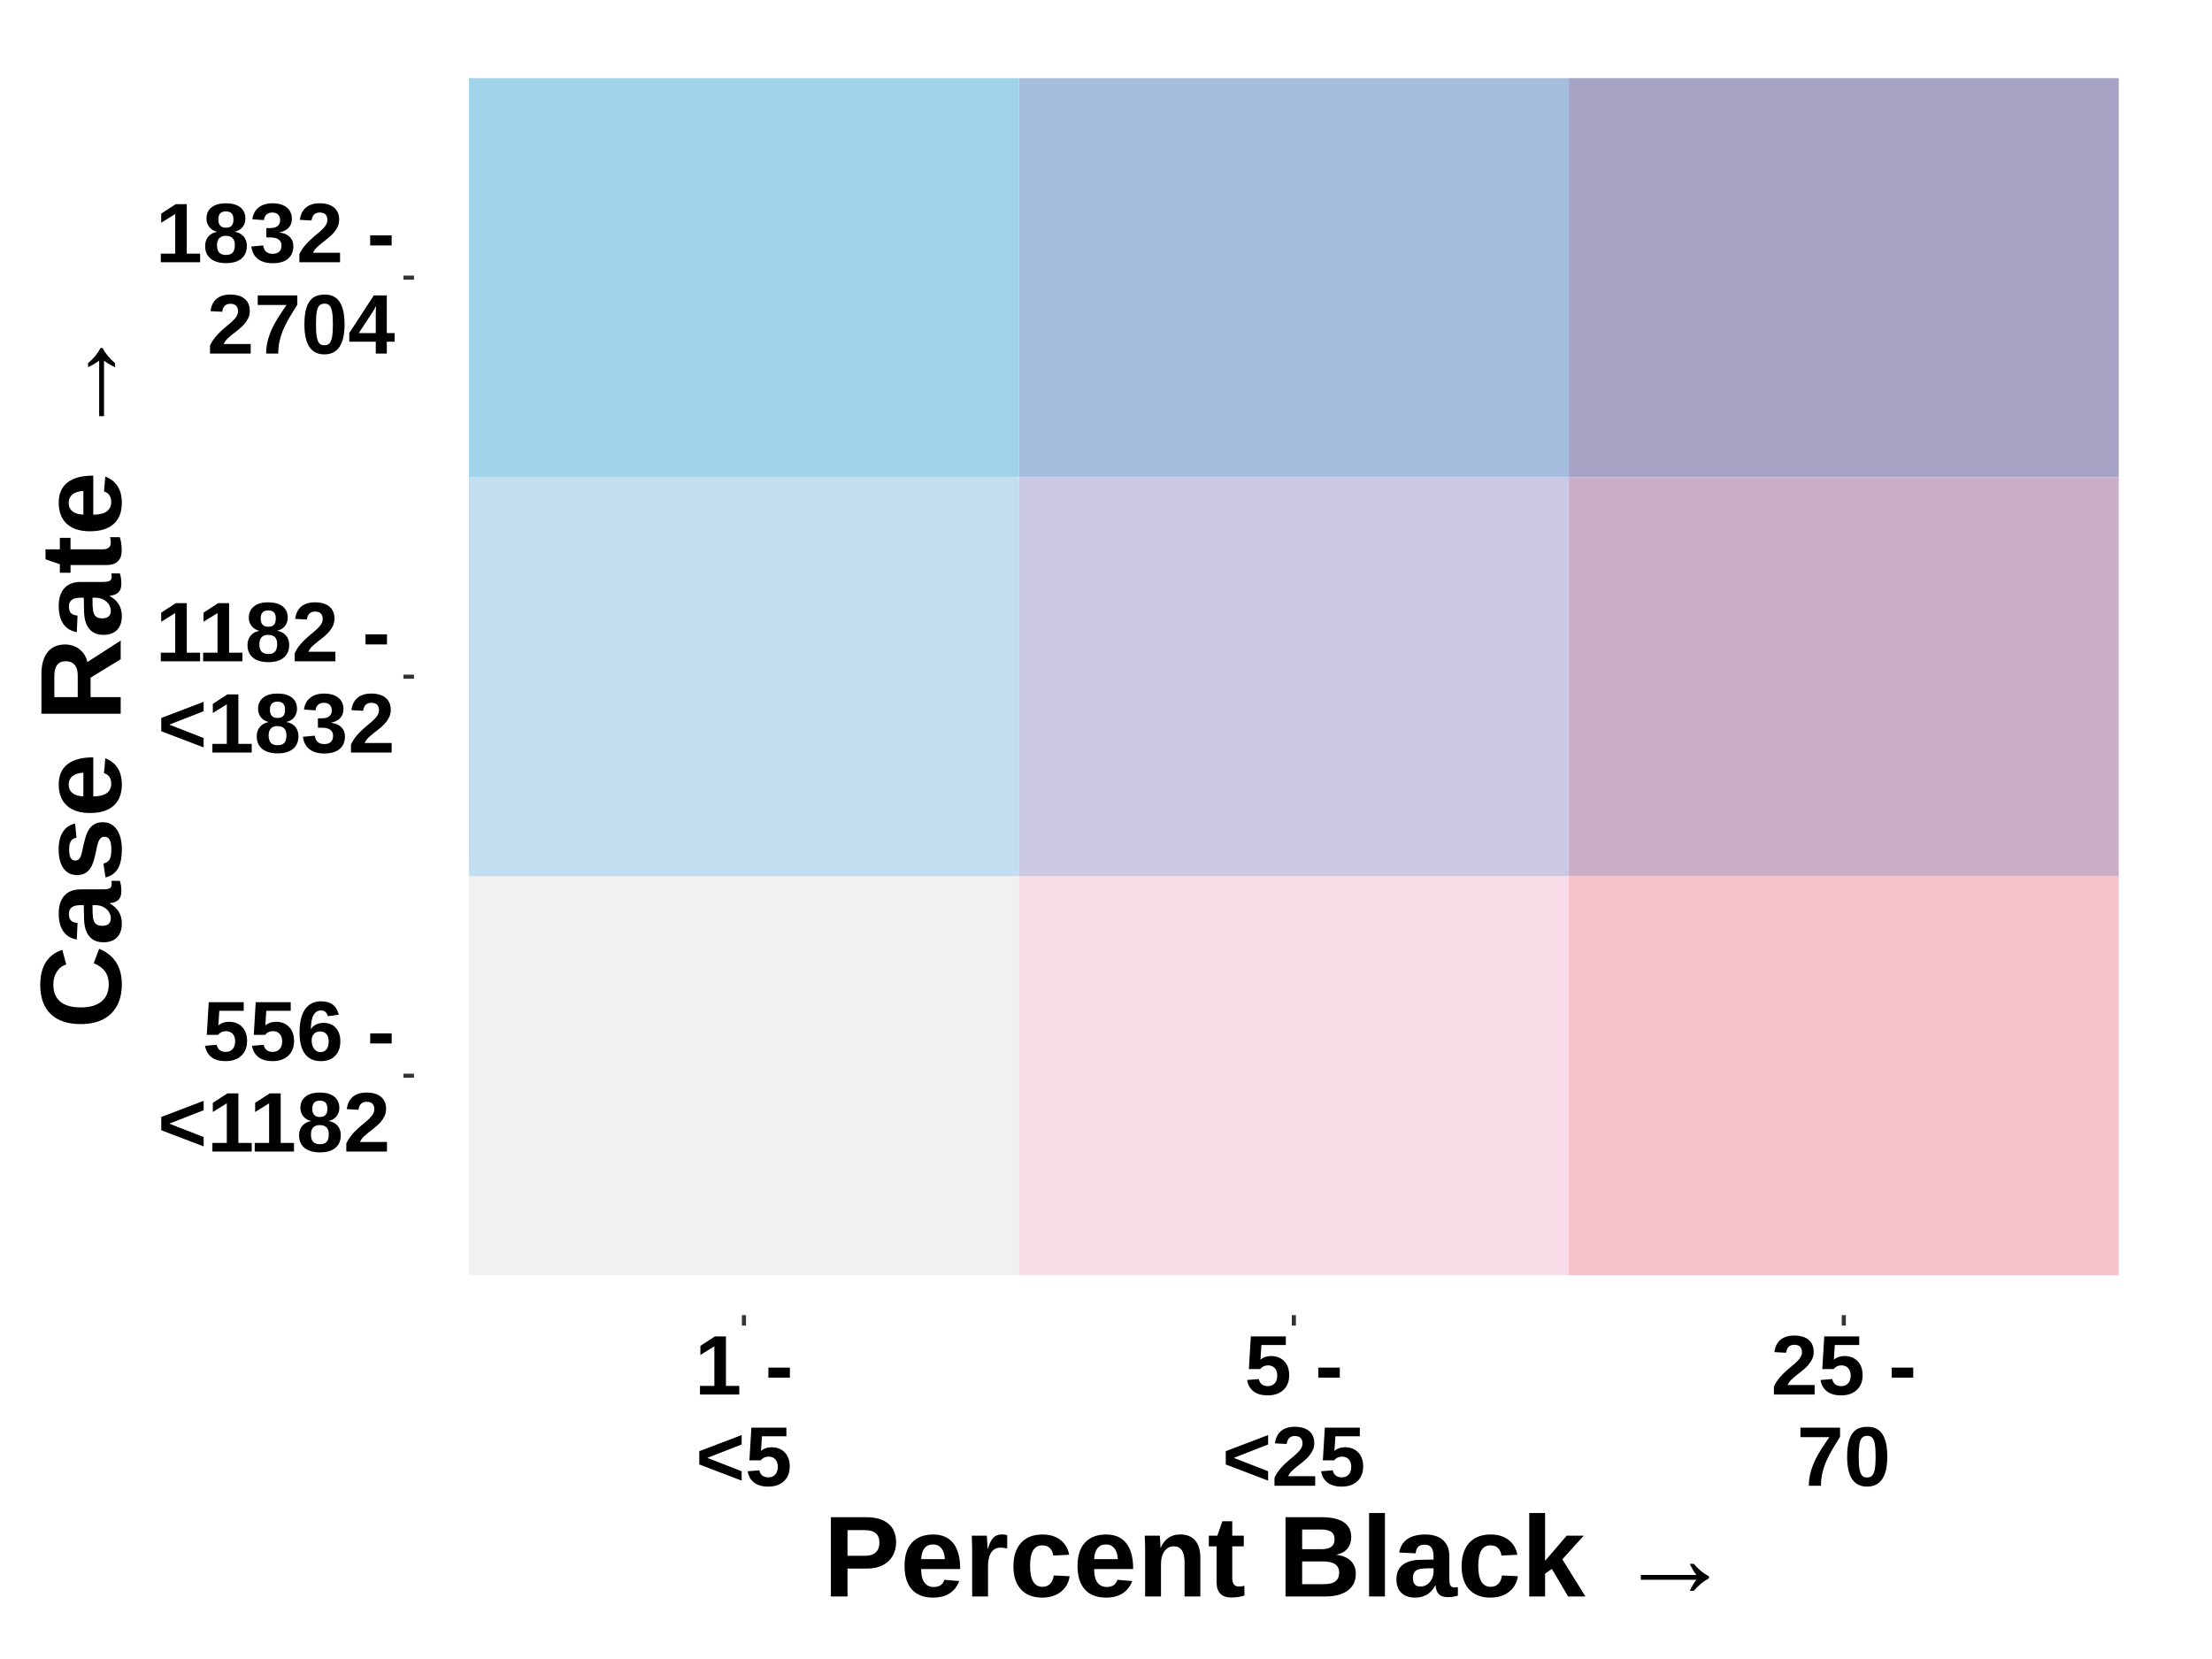
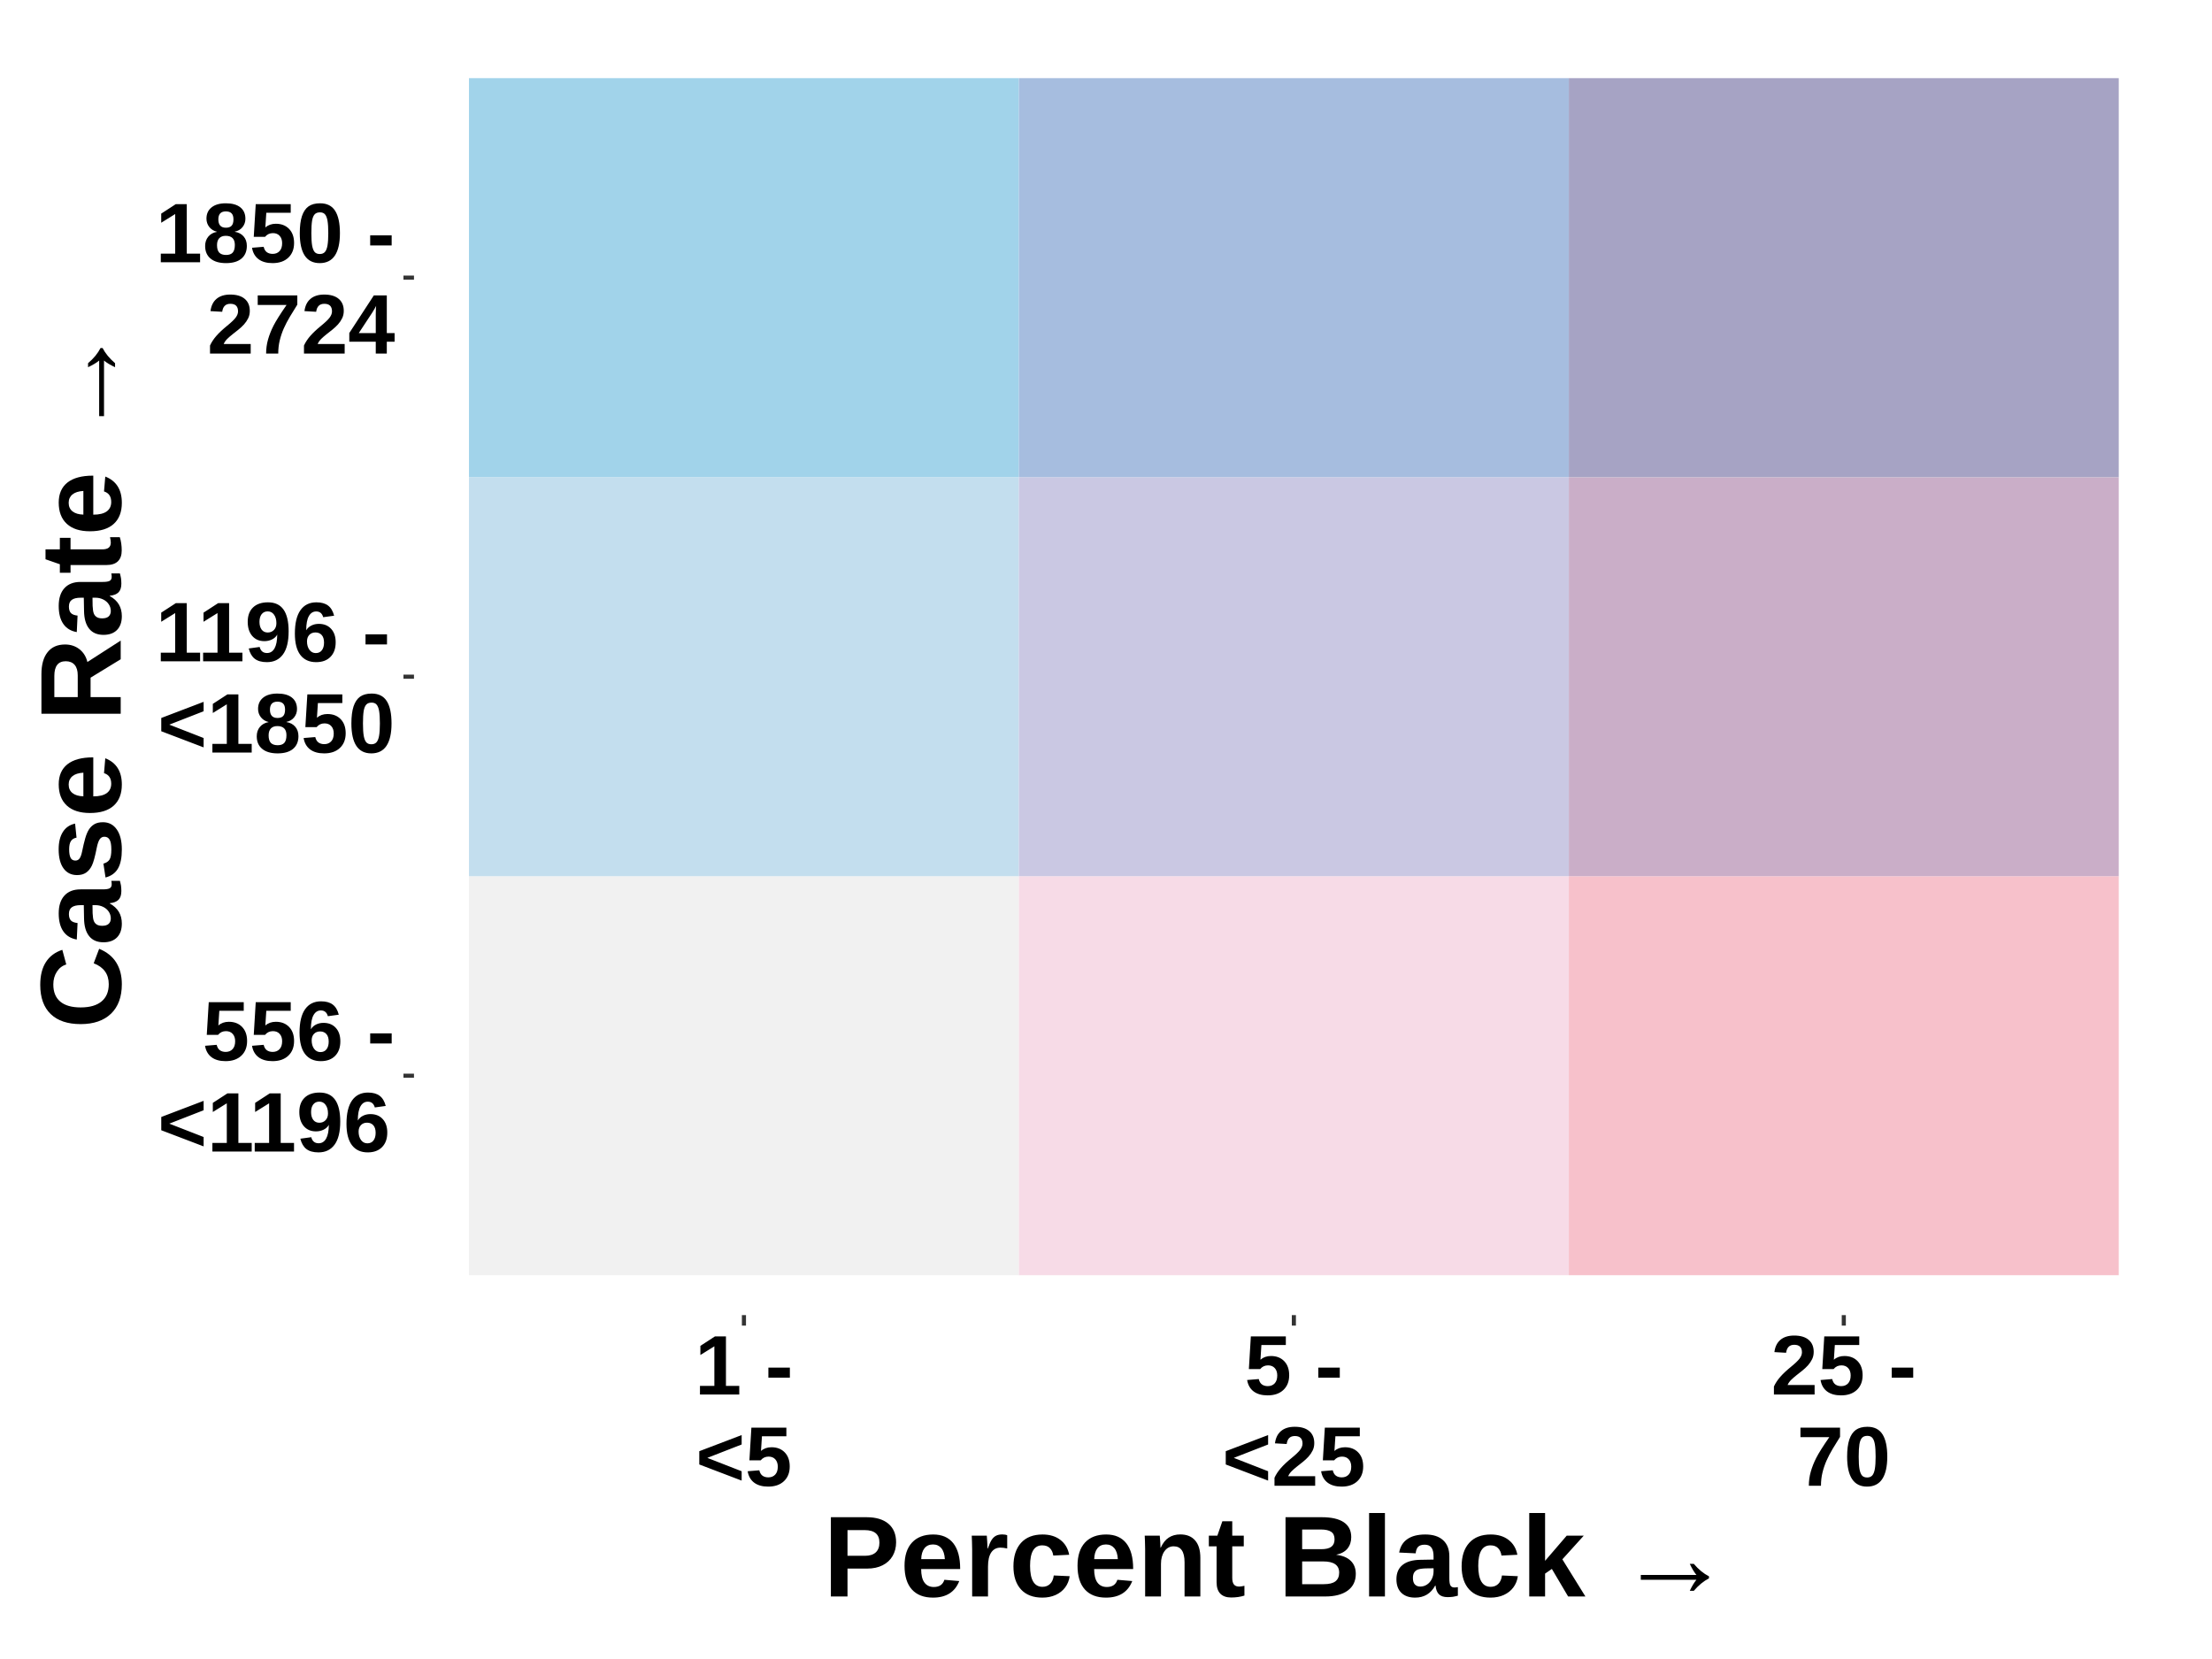
<svg xmlns="http://www.w3.org/2000/svg" viewBox="0 0 576.00 432.00">
  <defs>
    <style type="text/css">
    line, polyline, polygon, path, rect, circle {
      fill: none;
      stroke: #000000;
      stroke-linecap: round;
      stroke-linejoin: round;
      stroke-miterlimit: 10.00;
    }
  </style>
  </defs>
  <rect width="100%" height="100%" style="stroke: none; fill: none;" />
  <rect x="0.00" y="0.00" width="576.00" height="432.00" style="stroke-width: 1.07; stroke: none;" />
  <defs>
    <clipPath id="cpMTA3LjgwfDU2Ni4wNHwzNDIuNDV8OS45Ng==">
      <rect x="107.80" y="9.96" width="458.24" height="332.49" />
    </clipPath>
  </defs>
  <rect x="122.12" y="228.16" width="143.20" height="103.90" style="stroke-width: 0.21; stroke: none; stroke-linecap: square; stroke-linejoin: miter; fill: #F1F1F1;" clip-path="url(#cpMTA3LjgwfDU2Ni4wNHwzNDIuNDV8OS45Ng==)" />
  <rect x="122.12" y="124.26" width="143.20" height="103.90" style="stroke-width: 0.21; stroke: none; stroke-linecap: square; stroke-linejoin: miter; fill: #C3DEEE;" clip-path="url(#cpMTA3LjgwfDU2Ni4wNHwzNDIuNDV8OS45Ng==)" />
  <rect x="122.12" y="20.35" width="143.20" height="103.90" style="stroke-width: 0.21; stroke: none; stroke-linecap: square; stroke-linejoin: miter; fill: #A1D3EA;" clip-path="url(#cpMTA3LjgwfDU2Ni4wNHwzNDIuNDV8OS45Ng==)" />
  <rect x="265.32" y="228.16" width="143.20" height="103.90" style="stroke-width: 0.21; stroke: none; stroke-linecap: square; stroke-linejoin: miter; fill: #F7DBE7;" clip-path="url(#cpMTA3LjgwfDU2Ni4wNHwzNDIuNDV8OS45Ng==)" />
  <rect x="265.32" y="124.26" width="143.20" height="103.90" style="stroke-width: 0.21; stroke: none; stroke-linecap: square; stroke-linejoin: miter; fill: #CAC8E3;" clip-path="url(#cpMTA3LjgwfDU2Ni4wNHwzNDIuNDV8OS45Ng==)" />
  <rect x="265.32" y="20.35" width="143.20" height="103.90" style="stroke-width: 0.21; stroke: none; stroke-linecap: square; stroke-linejoin: miter; fill: #A6BDDF;" clip-path="url(#cpMTA3LjgwfDU2Ni4wNHwzNDIuNDV8OS45Ng==)" />
  <rect x="408.52" y="228.16" width="143.20" height="103.90" style="stroke-width: 0.21; stroke: none; stroke-linecap: square; stroke-linejoin: miter; fill: #F7C1CB;" clip-path="url(#cpMTA3LjgwfDU2Ni4wNHwzNDIuNDV8OS45Ng==)" />
  <rect x="408.52" y="124.26" width="143.20" height="103.90" style="stroke-width: 0.21; stroke: none; stroke-linecap: square; stroke-linejoin: miter; fill: #CAAEC8;" clip-path="url(#cpMTA3LjgwfDU2Ni4wNHwzNDIuNDV8OS45Ng==)" />
  <rect x="408.52" y="20.35" width="143.20" height="103.90" style="stroke-width: 0.21; stroke: none; stroke-linecap: square; stroke-linejoin: miter; fill: #A6A3C4;" clip-path="url(#cpMTA3LjgwfDU2Ni4wNHwzNDIuNDV8OS45Ng==)" />
  <defs>
    <clipPath id="cpMC4wMHw1NzYuMDB8NDMyLjAwfDAuMDA=">
      <rect x="0.00" y="0.00" width="576.00" height="432.00" />
    </clipPath>
  </defs>
  <g clip-path="url(#cpMC4wMHw1NzYuMDB8NDMyLjAwfDAuMDA=)">
    <text x="52.72" y="276.10" style="font-size: 22.00px; font-weight: bold; font-family: Arial;" textLength="50.14px" lengthAdjust="spacingAndGlyphs">556 -</text>
  </g>
  <g clip-path="url(#cpMC4wMHw1NzYuMDB8NDMyLjAwfDAuMDA=)">
-     <text x="41.07" y="299.86" style="font-size: 22.00px; font-weight: bold; font-family: Arial;" textLength="61.79px" lengthAdjust="spacingAndGlyphs">&lt;1182</text>
+     <text x="41.07" y="299.86" style="font-size: 22.00px; font-weight: bold; font-family: Arial;" textLength="61.79px" lengthAdjust="spacingAndGlyphs">&lt;1196</text>
  </g>
  <g clip-path="url(#cpMC4wMHw1NzYuMDB8NDMyLjAwfDAuMDA=)">
-     <text x="40.48" y="172.20" style="font-size: 22.00px; font-weight: bold; font-family: Arial;" textLength="62.38px" lengthAdjust="spacingAndGlyphs">1182 -</text>
+     <text x="40.48" y="172.20" style="font-size: 22.00px; font-weight: bold; font-family: Arial;" textLength="62.38px" lengthAdjust="spacingAndGlyphs">1196 -</text>
  </g>
  <g clip-path="url(#cpMC4wMHw1NzYuMDB8NDMyLjAwfDAuMDA=)">
-     <text x="41.07" y="195.96" style="font-size: 22.00px; font-weight: bold; font-family: Arial;" textLength="61.79px" lengthAdjust="spacingAndGlyphs">&lt;1832</text>
+     <text x="41.07" y="195.96" style="font-size: 22.00px; font-weight: bold; font-family: Arial;" textLength="61.79px" lengthAdjust="spacingAndGlyphs">&lt;1850</text>
  </g>
  <g clip-path="url(#cpMC4wMHw1NzYuMDB8NDMyLjAwfDAuMDA=)">
-     <text x="40.48" y="68.30" style="font-size: 22.00px; font-weight: bold; font-family: Arial;" textLength="62.38px" lengthAdjust="spacingAndGlyphs">1832 -</text>
+     <text x="40.48" y="68.30" style="font-size: 22.00px; font-weight: bold; font-family: Arial;" textLength="62.38px" lengthAdjust="spacingAndGlyphs">1850 -</text>
  </g>
  <g clip-path="url(#cpMC4wMHw1NzYuMDB8NDMyLjAwfDAuMDA=)">
-     <text x="53.92" y="92.06" style="font-size: 22.00px; font-weight: bold; font-family: Arial;" textLength="48.94px" lengthAdjust="spacingAndGlyphs">2704</text>
+     <text x="53.92" y="92.06" style="font-size: 22.00px; font-weight: bold; font-family: Arial;" textLength="48.94px" lengthAdjust="spacingAndGlyphs">2724</text>
  </g>
  <polyline points="105.06,280.11 107.80,280.11 " style="stroke-width: 1.07; stroke: #333333; stroke-linecap: butt;" clip-path="url(#cpMC4wMHw1NzYuMDB8NDMyLjAwfDAuMDA=)" />
  <polyline points="105.06,176.21 107.80,176.21 " style="stroke-width: 1.07; stroke: #333333; stroke-linecap: butt;" clip-path="url(#cpMC4wMHw1NzYuMDB8NDMyLjAwfDAuMDA=)" />
  <polyline points="105.06,72.30 107.80,72.30 " style="stroke-width: 1.07; stroke: #333333; stroke-linecap: butt;" clip-path="url(#cpMC4wMHw1NzYuMDB8NDMyLjAwfDAuMDA=)" />
  <polyline points="193.72,345.19 193.72,342.45 " style="stroke-width: 1.07; stroke: #333333; stroke-linecap: butt;" clip-path="url(#cpMC4wMHw1NzYuMDB8NDMyLjAwfDAuMDA=)" />
  <polyline points="336.92,345.19 336.92,342.45 " style="stroke-width: 1.07; stroke: #333333; stroke-linecap: butt;" clip-path="url(#cpMC4wMHw1NzYuMDB8NDMyLjAwfDAuMDA=)" />
  <polyline points="480.12,345.19 480.12,342.45 " style="stroke-width: 1.07; stroke: #333333; stroke-linecap: butt;" clip-path="url(#cpMC4wMHw1NzYuMDB8NDMyLjAwfDAuMDA=)" />
  <g clip-path="url(#cpMC4wMHw1NzYuMDB8NDMyLjAwfDAuMDA=)">
    <text x="180.88" y="363.13" style="font-size: 22.00px; font-weight: bold; font-family: Arial;" textLength="25.67px" lengthAdjust="spacingAndGlyphs">1 -</text>
  </g>
  <g clip-path="url(#cpMC4wMHw1NzYuMDB8NDMyLjAwfDAuMDA=)">
    <text x="181.17" y="386.89" style="font-size: 22.00px; font-weight: bold; font-family: Arial;" textLength="25.08px" lengthAdjust="spacingAndGlyphs">&lt;5</text>
  </g>
  <g clip-path="url(#cpMC4wMHw1NzYuMDB8NDMyLjAwfDAuMDA=)">
    <text x="324.08" y="363.13" style="font-size: 22.00px; font-weight: bold; font-family: Arial;" textLength="25.67px" lengthAdjust="spacingAndGlyphs">5 -</text>
  </g>
  <g clip-path="url(#cpMC4wMHw1NzYuMDB8NDMyLjAwfDAuMDA=)">
    <text x="318.26" y="386.89" style="font-size: 22.00px; font-weight: bold; font-family: Arial;" textLength="37.32px" lengthAdjust="spacingAndGlyphs">&lt;25</text>
  </g>
  <g clip-path="url(#cpMC4wMHw1NzYuMDB8NDMyLjAwfDAuMDA=)">
    <text x="461.16" y="363.13" style="font-size: 22.00px; font-weight: bold; font-family: Arial;" textLength="37.91px" lengthAdjust="spacingAndGlyphs">25 -</text>
  </g>
  <g clip-path="url(#cpMC4wMHw1NzYuMDB8NDMyLjAwfDAuMDA=)">
    <text x="467.88" y="386.89" style="font-size: 22.00px; font-weight: bold; font-family: Arial;" textLength="24.47px" lengthAdjust="spacingAndGlyphs">70</text>
  </g>
  <g clip-path="url(#cpMC4wMHw1NzYuMDB8NDMyLjAwfDAuMDA=)">
    <text x="214.36" y="415.72" style="font-size: 30.00px; font-weight: bold; font-family: Arial;" textLength="245.11px" lengthAdjust="spacingAndGlyphs">Percent Black  →</text>
  </g>
  <g clip-path="url(#cpMC4wMHw1NzYuMDB8NDMyLjAwfDAuMDA=)">
    <text transform="translate(31.43,267.91) rotate(-90)" style="font-size: 30.00px; font-weight: bold; font-family: Arial;" textLength="183.41px" lengthAdjust="spacingAndGlyphs">Case Rate →</text>
  </g>
</svg>
